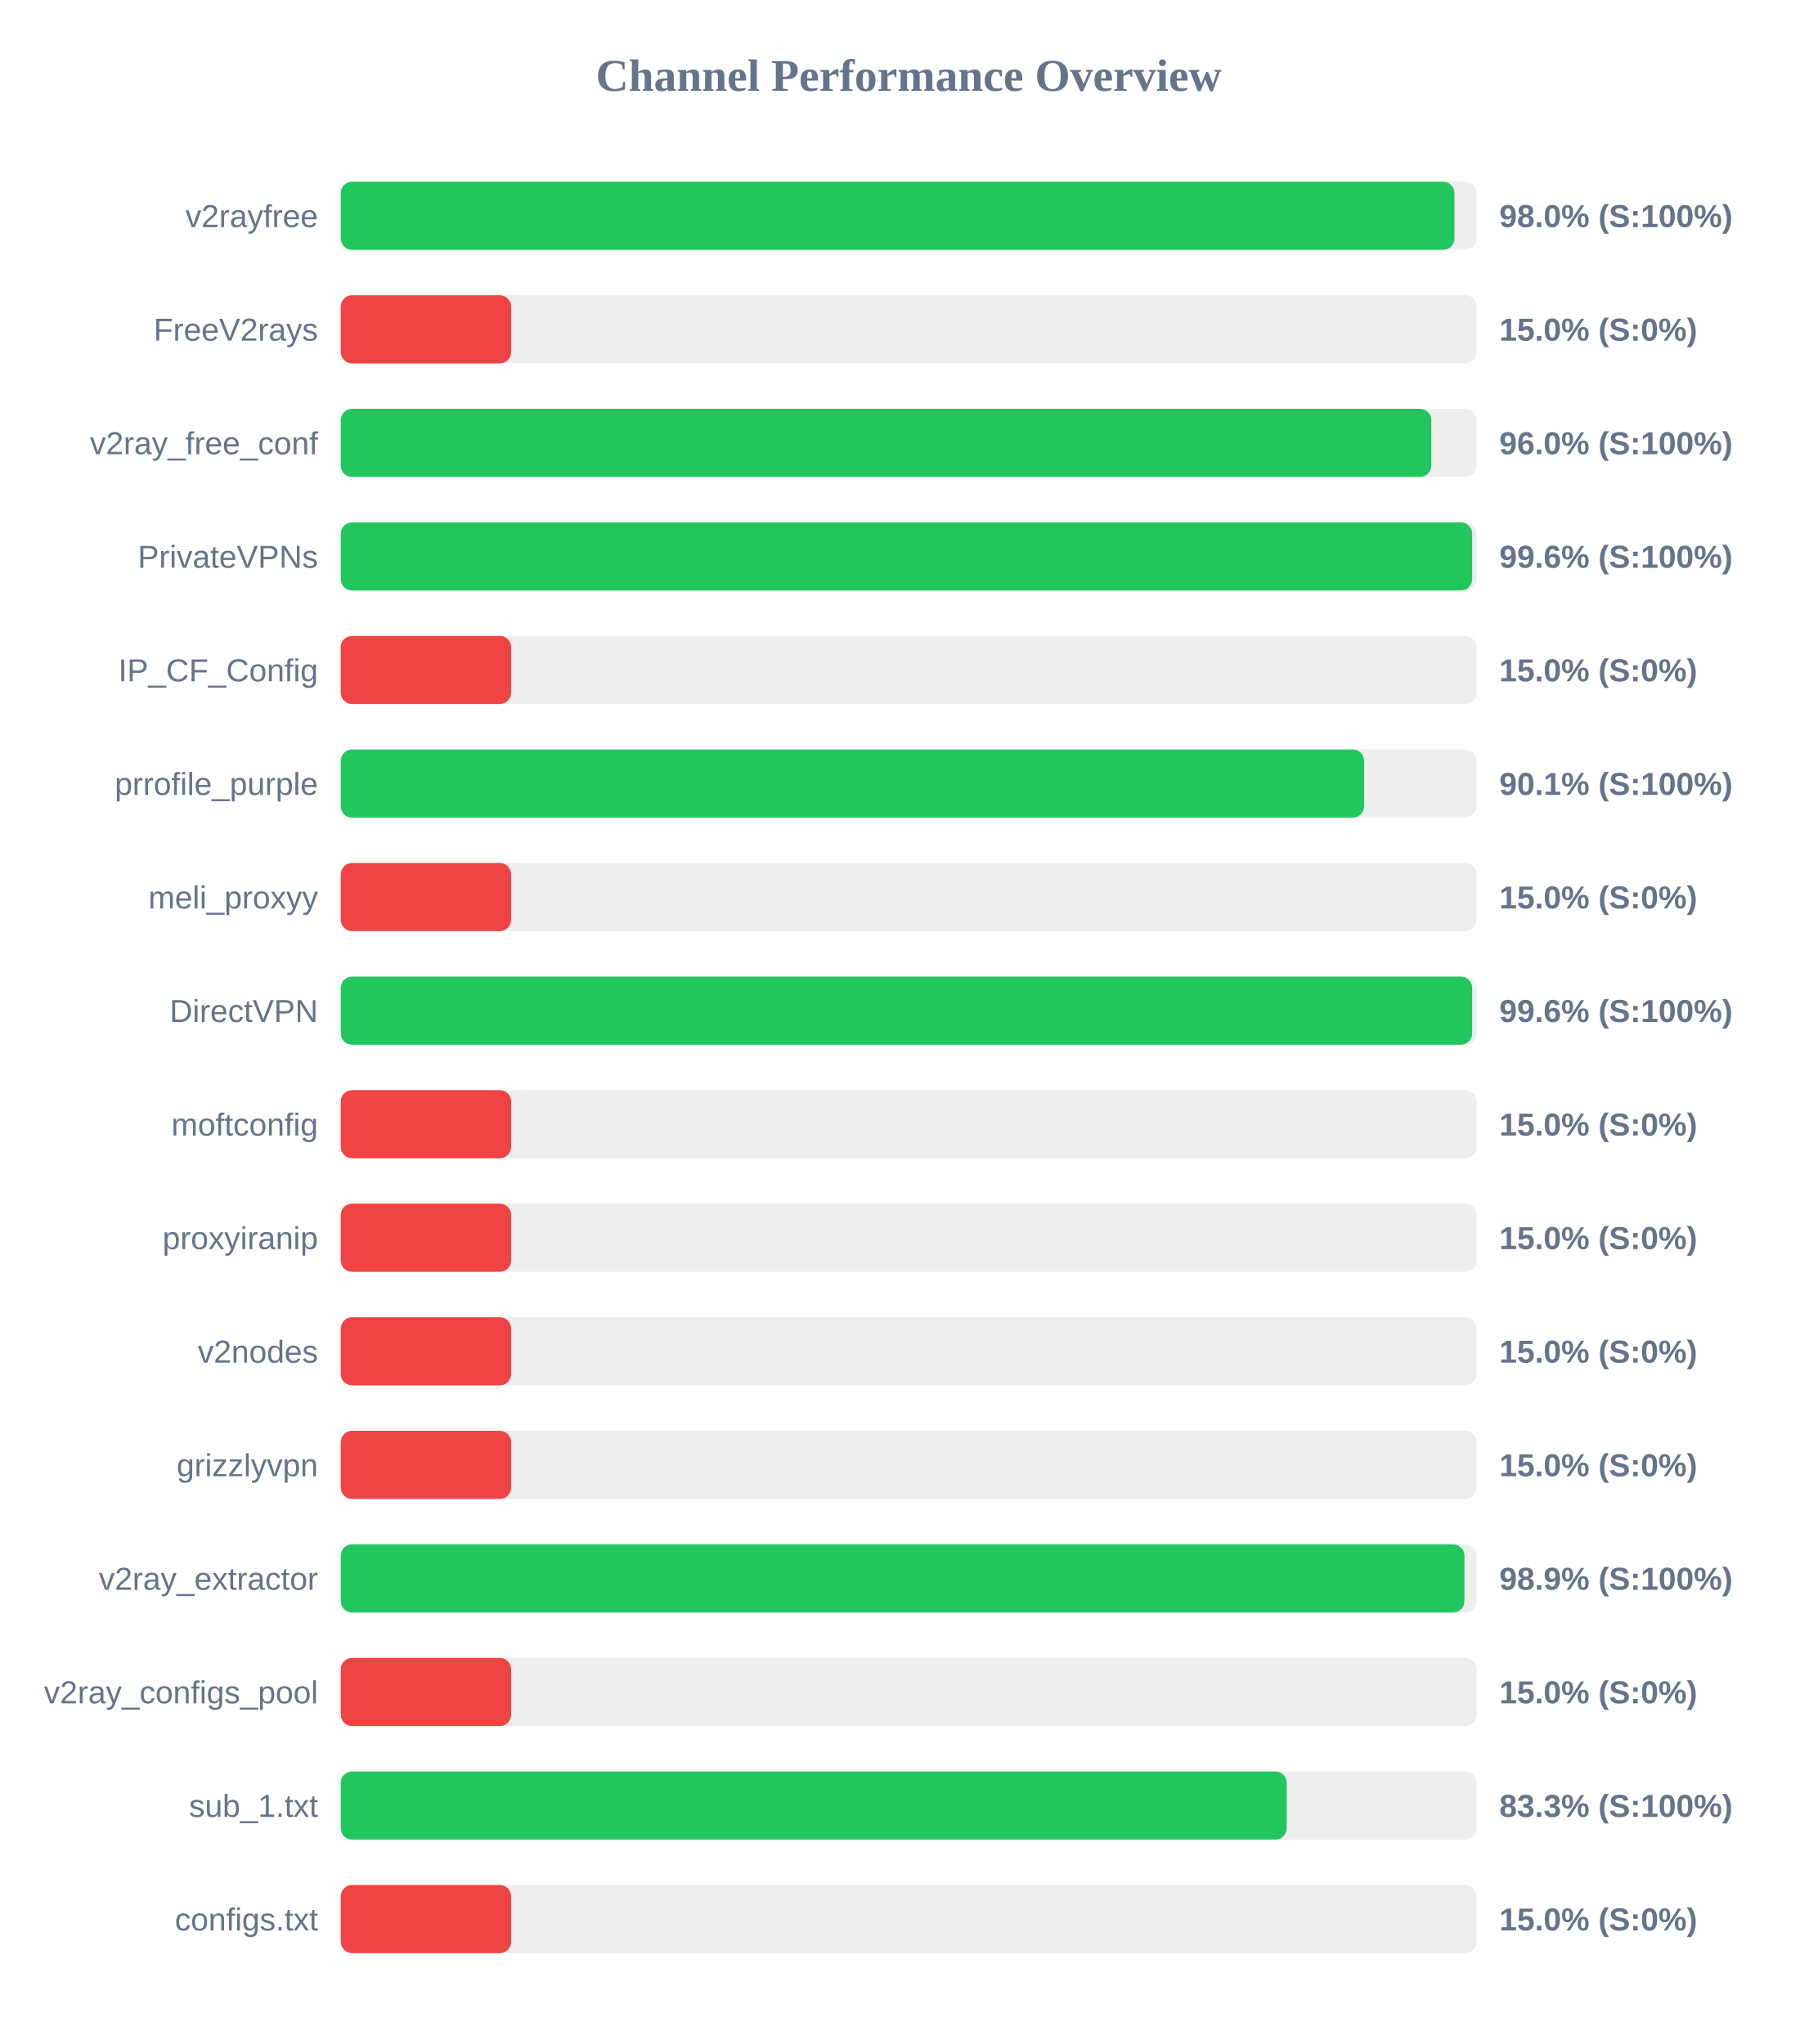
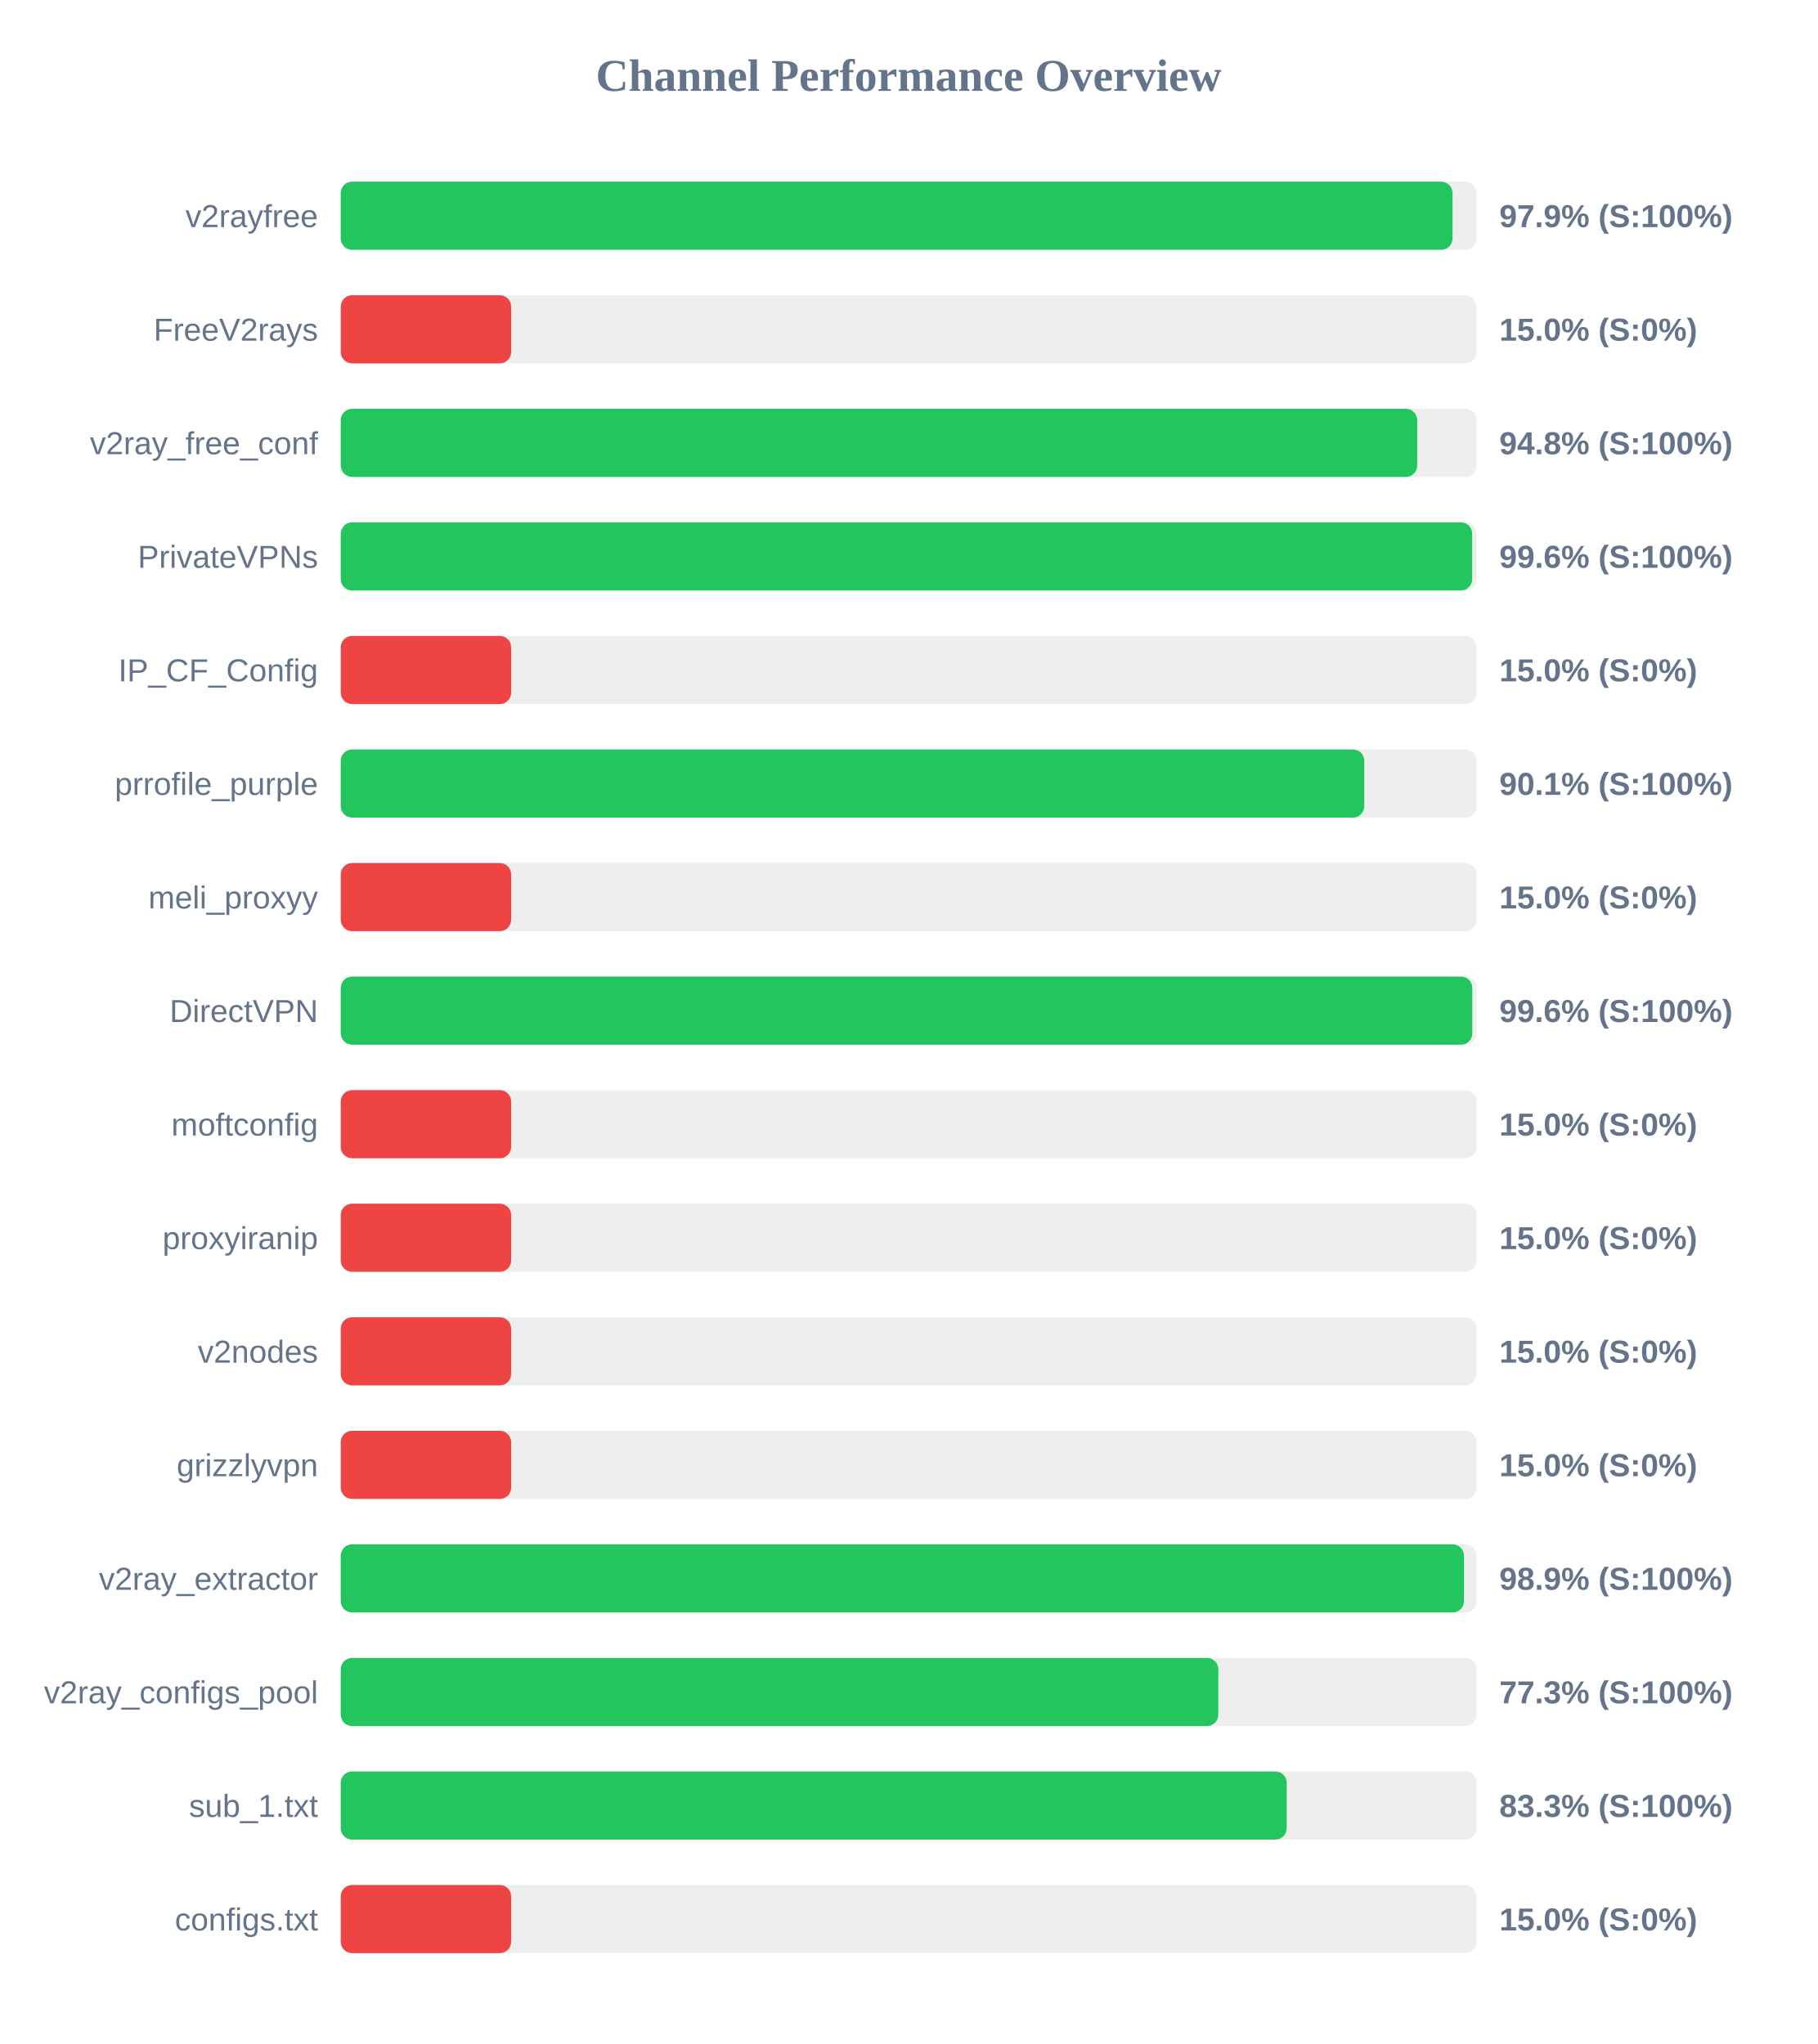
<svg xmlns="http://www.w3.org/2000/svg" width="800" height="900" version="1.1">
  <style>
        .row { font: 14px Arial; fill: #64748b; }
        .score { font: bold 14px Arial; fill: #64748b; }
    </style>
  <text x="400" y="40" text-anchor="middle" font-size="20px" font-weight="bold" fill="#64748b">Channel Performance Overview</text>
  <rect x="150" y="80" width="500" height="30" fill="#eee" rx="5" />
-   <rect x="150" y="80" width="490.25" height="30" fill="#22c55e" rx="5" />
+   <rect x="150" y="80" width="489.4" height="30" fill="#22c55e" rx="5" />
  <text x="140" y="100" text-anchor="end" class="row">v2rayfree</text>
-   <text x="660" y="100" text-anchor="start" class="score">98.0% (S:100%)</text>
+   <text x="660" y="100" text-anchor="start" class="score">97.9% (S:100%)</text>
  <rect x="150" y="130" width="500" height="30" fill="#eee" rx="5" />
  <rect x="150" y="130" width="75.0" height="30" fill="#ef4444" rx="5" />
  <text x="140" y="150" text-anchor="end" class="row">FreeV2rays</text>
  <text x="660" y="150" text-anchor="start" class="score">15.0% (S:0%)</text>
  <rect x="150" y="180" width="500" height="30" fill="#eee" rx="5" />
-   <rect x="150" y="180" width="480.05" height="30" fill="#22c55e" rx="5" />
+   <rect x="150" y="180" width="473.85" height="30" fill="#22c55e" rx="5" />
  <text x="140" y="200" text-anchor="end" class="row">v2ray_free_conf</text>
-   <text x="660" y="200" text-anchor="start" class="score">96.0% (S:100%)</text>
+   <text x="660" y="200" text-anchor="start" class="score">94.8% (S:100%)</text>
  <rect x="150" y="230" width="500" height="30" fill="#eee" rx="5" />
  <rect x="150" y="230" width="498.05" height="30" fill="#22c55e" rx="5" />
  <text x="140" y="250" text-anchor="end" class="row">PrivateVPNs</text>
  <text x="660" y="250" text-anchor="start" class="score">99.6% (S:100%)</text>
  <rect x="150" y="280" width="500" height="30" fill="#eee" rx="5" />
  <rect x="150" y="280" width="75.0" height="30" fill="#ef4444" rx="5" />
  <text x="140" y="300" text-anchor="end" class="row">IP_CF_Config</text>
  <text x="660" y="300" text-anchor="start" class="score">15.0% (S:0%)</text>
  <rect x="150" y="330" width="500" height="30" fill="#eee" rx="5" />
-   <rect x="150" y="330" width="450.5" height="30" fill="#22c55e" rx="5" />
+   <rect x="150" y="330" width="450.55" height="30" fill="#22c55e" rx="5" />
  <text x="140" y="350" text-anchor="end" class="row">prrofile_purple</text>
  <text x="660" y="350" text-anchor="start" class="score">90.1% (S:100%)</text>
  <rect x="150" y="380" width="500" height="30" fill="#eee" rx="5" />
  <rect x="150" y="380" width="75.0" height="30" fill="#ef4444" rx="5" />
  <text x="140" y="400" text-anchor="end" class="row">meli_proxyy</text>
  <text x="660" y="400" text-anchor="start" class="score">15.0% (S:0%)</text>
  <rect x="150" y="430" width="500" height="30" fill="#eee" rx="5" />
-   <rect x="150" y="430" width="498.05" height="30" fill="#22c55e" rx="5" />
+   <rect x="150" y="430" width="498.1" height="30" fill="#22c55e" rx="5" />
  <text x="140" y="450" text-anchor="end" class="row">DirectVPN</text>
  <text x="660" y="450" text-anchor="start" class="score">99.6% (S:100%)</text>
  <rect x="150" y="480" width="500" height="30" fill="#eee" rx="5" />
  <rect x="150" y="480" width="75.0" height="30" fill="#ef4444" rx="5" />
  <text x="140" y="500" text-anchor="end" class="row">moftconfig</text>
  <text x="660" y="500" text-anchor="start" class="score">15.0% (S:0%)</text>
  <rect x="150" y="530" width="500" height="30" fill="#eee" rx="5" />
  <rect x="150" y="530" width="75.0" height="30" fill="#ef4444" rx="5" />
  <text x="140" y="550" text-anchor="end" class="row">proxyiranip</text>
  <text x="660" y="550" text-anchor="start" class="score">15.0% (S:0%)</text>
  <rect x="150" y="580" width="500" height="30" fill="#eee" rx="5" />
  <rect x="150" y="580" width="75.0" height="30" fill="#ef4444" rx="5" />
  <text x="140" y="600" text-anchor="end" class="row">v2nodes</text>
  <text x="660" y="600" text-anchor="start" class="score">15.0% (S:0%)</text>
  <rect x="150" y="630" width="500" height="30" fill="#eee" rx="5" />
  <rect x="150" y="630" width="75.0" height="30" fill="#ef4444" rx="5" />
  <text x="140" y="650" text-anchor="end" class="row">grizzlyvpn</text>
  <text x="660" y="650" text-anchor="start" class="score">15.0% (S:0%)</text>
  <rect x="150" y="680" width="500" height="30" fill="#eee" rx="5" />
-   <rect x="150" y="680" width="494.65" height="30" fill="#22c55e" rx="5" />
+   <rect x="150" y="680" width="494.45" height="30" fill="#22c55e" rx="5" />
  <text x="140" y="700" text-anchor="end" class="row">v2ray_extractor</text>
  <text x="660" y="700" text-anchor="start" class="score">98.9% (S:100%)</text>
  <rect x="150" y="730" width="500" height="30" fill="#eee" rx="5" />
-   <rect x="150" y="730" width="75.0" height="30" fill="#ef4444" rx="5" />
+   <rect x="150" y="730" width="386.3" height="30" fill="#22c55e" rx="5" />
  <text x="140" y="750" text-anchor="end" class="row">v2ray_configs_pool</text>
-   <text x="660" y="750" text-anchor="start" class="score">15.0% (S:0%)</text>
+   <text x="660" y="750" text-anchor="start" class="score">77.3% (S:100%)</text>
  <rect x="150" y="780" width="500" height="30" fill="#eee" rx="5" />
  <rect x="150" y="780" width="416.4" height="30" fill="#22c55e" rx="5" />
  <text x="140" y="800" text-anchor="end" class="row">sub_1.txt</text>
  <text x="660" y="800" text-anchor="start" class="score">83.3% (S:100%)</text>
  <rect x="150" y="830" width="500" height="30" fill="#eee" rx="5" />
  <rect x="150" y="830" width="75.0" height="30" fill="#ef4444" rx="5" />
  <text x="140" y="850" text-anchor="end" class="row">configs.txt</text>
  <text x="660" y="850" text-anchor="start" class="score">15.0% (S:0%)</text>
</svg>
